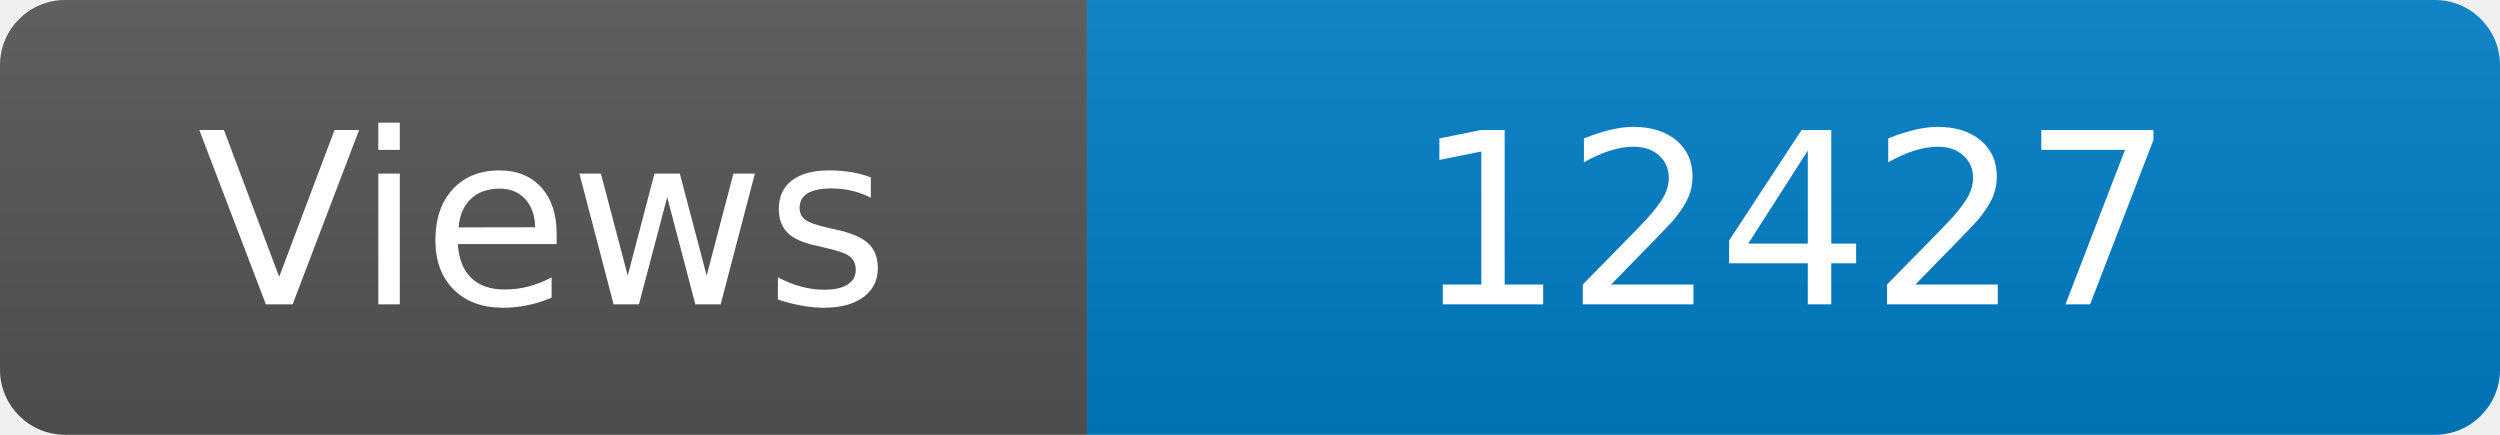
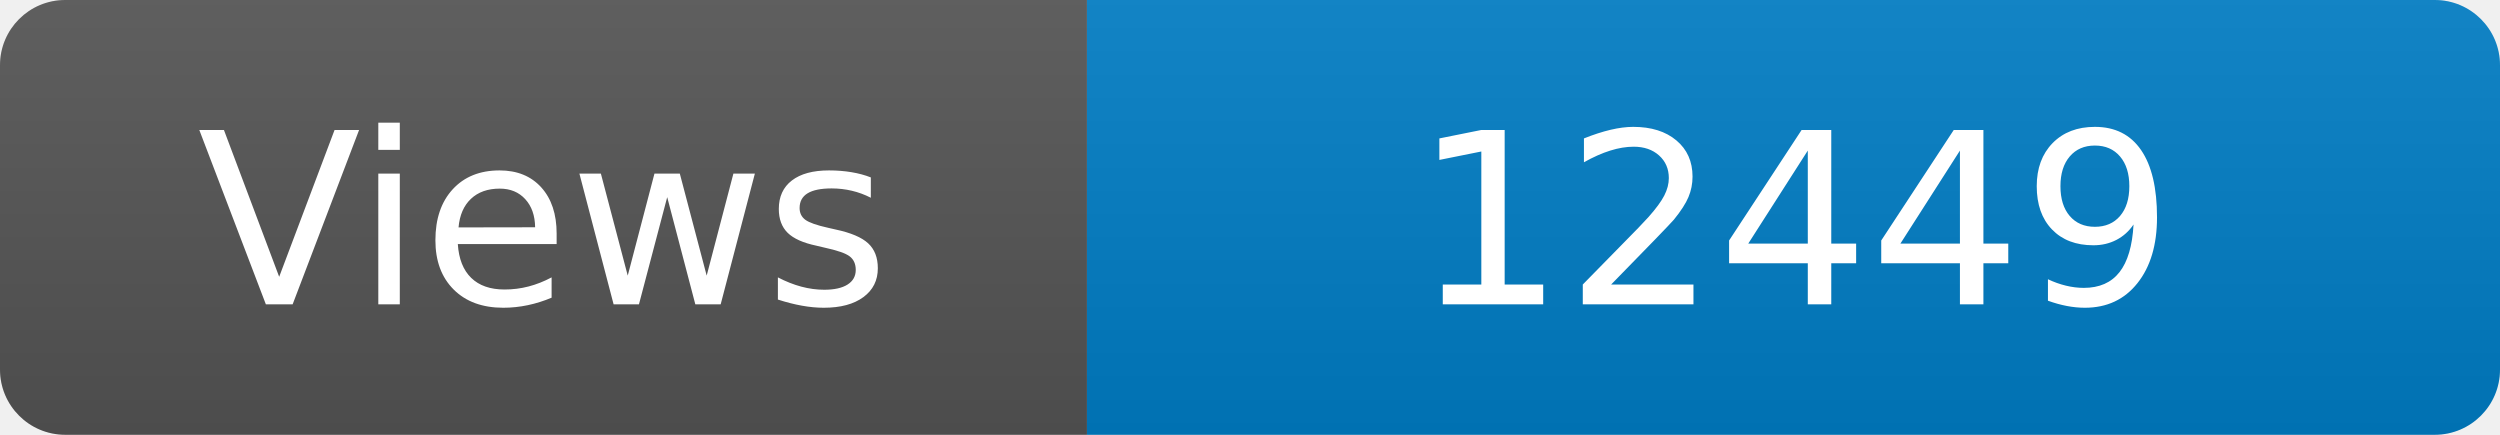
<svg xmlns="http://www.w3.org/2000/svg" width="115" height="20" role="img" aria-label="Maintained?: yes">
  <linearGradient id="s" x2="0" y2="100%">
    <stop offset="0" stop-color="#bbb" stop-opacity=".1" />
    <stop offset="1" stop-opacity=".1" />
  </linearGradient>
  <clipPath id="r">
    <rect width="115" height="20" rx="3" fill="#fff" />
  </clipPath>
  <g clip-path="url(#r)">
    <rect width="50" height="20" fill="#555" />
    <rect x="50" width="160" height="20" fill="#007ec6" />
    <rect width="115" height="20" fill="url(#s)" />
  </g>
  <g fill="#fff" text-anchor="middle" font-family="Verdana,Geneva,DejaVu Sans,sans-serif" font-size="110">
    <text x="250" y="140" transform="scale(.1)" fill="#fff">Views</text>
-     <text x="825" y="140" transform="scale(.1)" fill="#fff">12427</text>
+     <text x="825" y="140" transform="scale(.1)" fill="#fff">12449</text>
  </g>
</svg>
